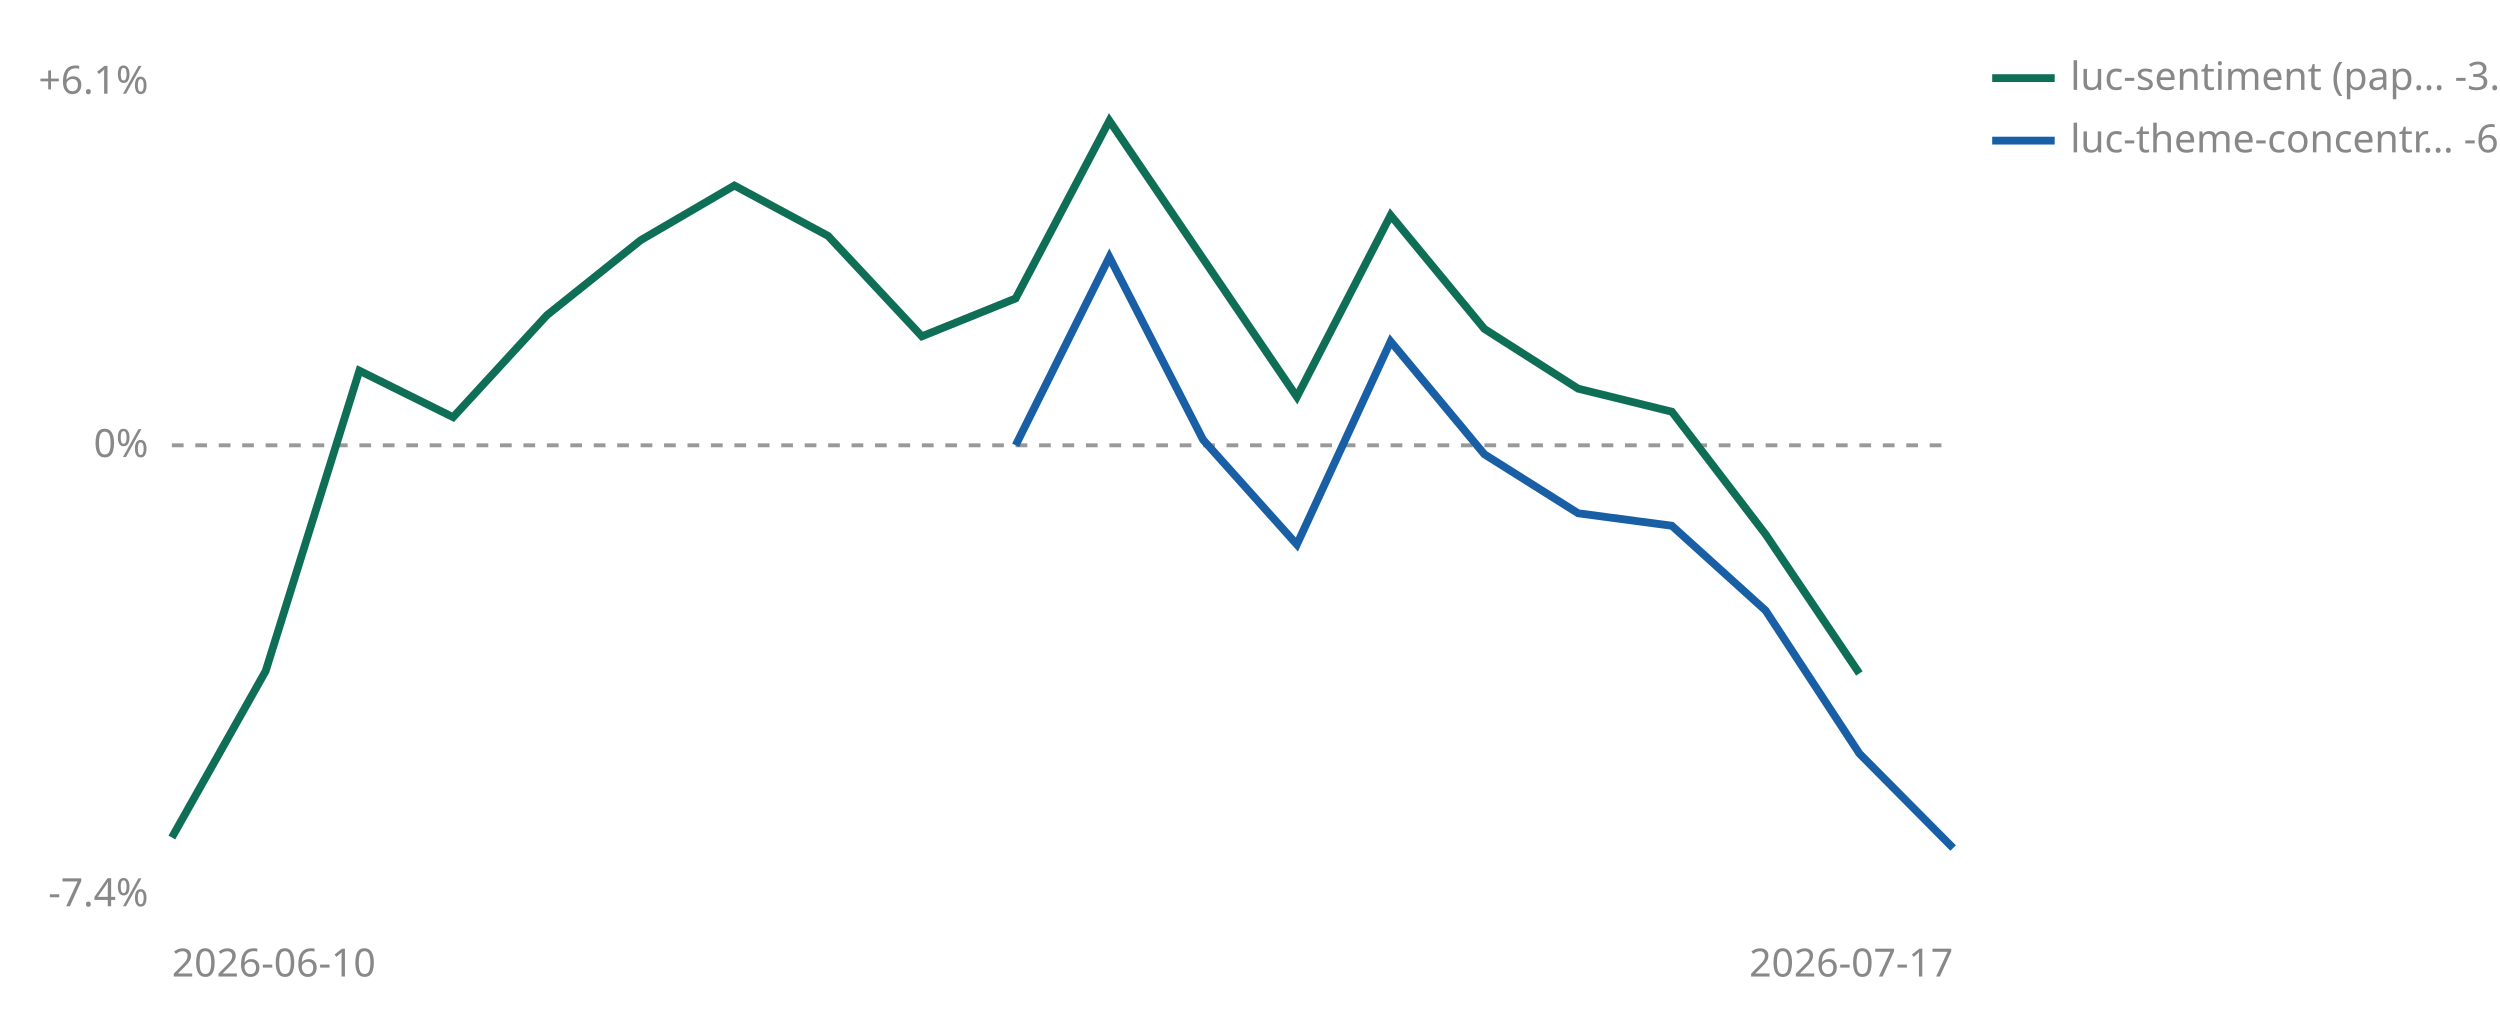
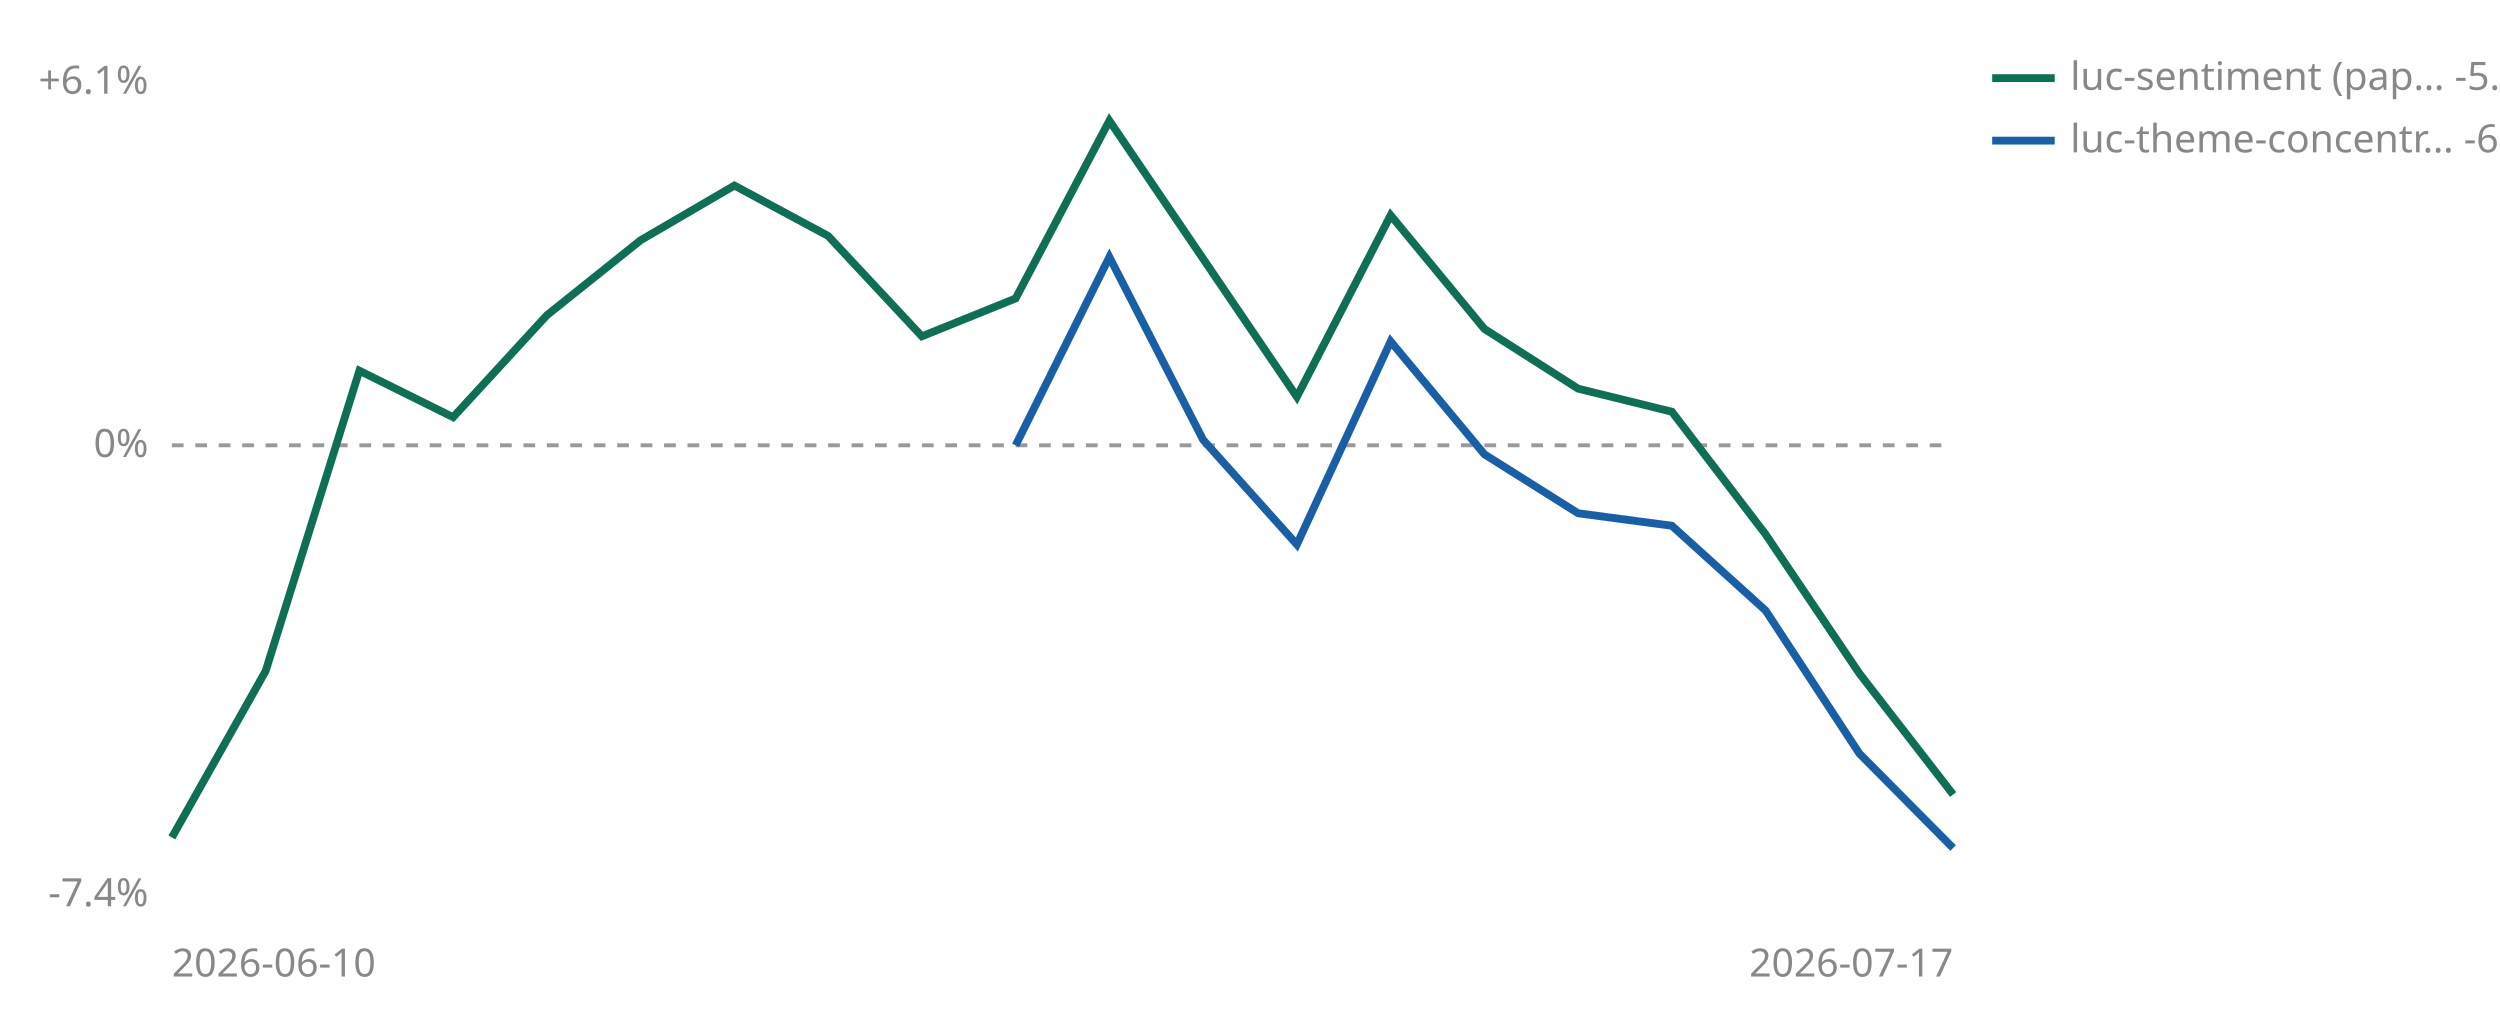
<svg xmlns="http://www.w3.org/2000/svg" viewBox="0 0 640 260" width="640" height="260" role="img" aria-label="Cumulative percent return since joining, per strategy">
  <line id="zero" x1="44" y1="114.0" x2="500" y2="114.0" stroke="#999999" stroke-width="1" stroke-dasharray="3 3" />
  <text x="38" y="117.0" font-size="10" fill="#888888" text-anchor="end" font-family="sans-serif">0%</text>
  <text x="38" y="24.0" font-size="10" fill="#888888" text-anchor="end" font-family="sans-serif">+6.1%</text>
  <text x="38" y="232.0" font-size="10" fill="#888888" text-anchor="end" font-family="sans-serif">-7.4%</text>
  <text x="44" y="250" font-size="10" fill="#888888" font-family="sans-serif">2026-06-10</text>
  <text x="500" y="250" font-size="10" fill="#888888" text-anchor="end" font-family="sans-serif">2026-07-17</text>
-   <polyline points="44.0,214.4 68.0,171.8 92.0,94.9 116.0,106.8 140.0,80.7 164.0,61.5 188.0,47.5 212.0,60.4 236.0,86.1 260.0,76.4 284.0,30.9 332.0,101.6 356.0,55.1 380.0,84.2 404.0,99.5 428.0,105.4 452.0,136.8 476.0,172.4" fill="none" stroke="#0F6E56" stroke-width="2" />
+   <polyline points="44.0,214.4 68.0,171.8 92.0,94.9 116.0,106.8 140.0,80.7 164.0,61.5 188.0,47.5 212.0,60.4 236.0,86.1 260.0,76.4 284.0,30.9 332.0,101.6 356.0,55.1 380.0,84.2 404.0,99.5 428.0,105.4 452.0,136.8 476.0,172.4 500.0,203.4" fill="none" stroke="#0F6E56" stroke-width="2" />
  <polyline points="260.0,114.0 284.0,65.8 308.0,112.6 332.0,139.4 356.0,87.4 380.0,116.3 404.0,131.4 428.0,134.6 452.0,156.3 476.0,192.9 500.0,217.1" fill="none" stroke="#185FA5" stroke-width="2" />
  <line x1="510" y1="20" x2="526" y2="20" stroke="#0F6E56" stroke-width="2" />
-   <text x="530" y="23" font-size="10" fill="#888888" font-family="sans-serif">luc-sentiment (pap… -3.7%</text>
+   <text x="530" y="23" font-size="10" fill="#888888" font-family="sans-serif">luc-sentiment (pap… -5.6%</text>
  <line x1="510" y1="36" x2="526" y2="36" stroke="#185FA5" stroke-width="2" />
  <text x="530" y="39" font-size="10" fill="#888888" font-family="sans-serif">luc-theme-concentr… -6.5%</text>
</svg>
